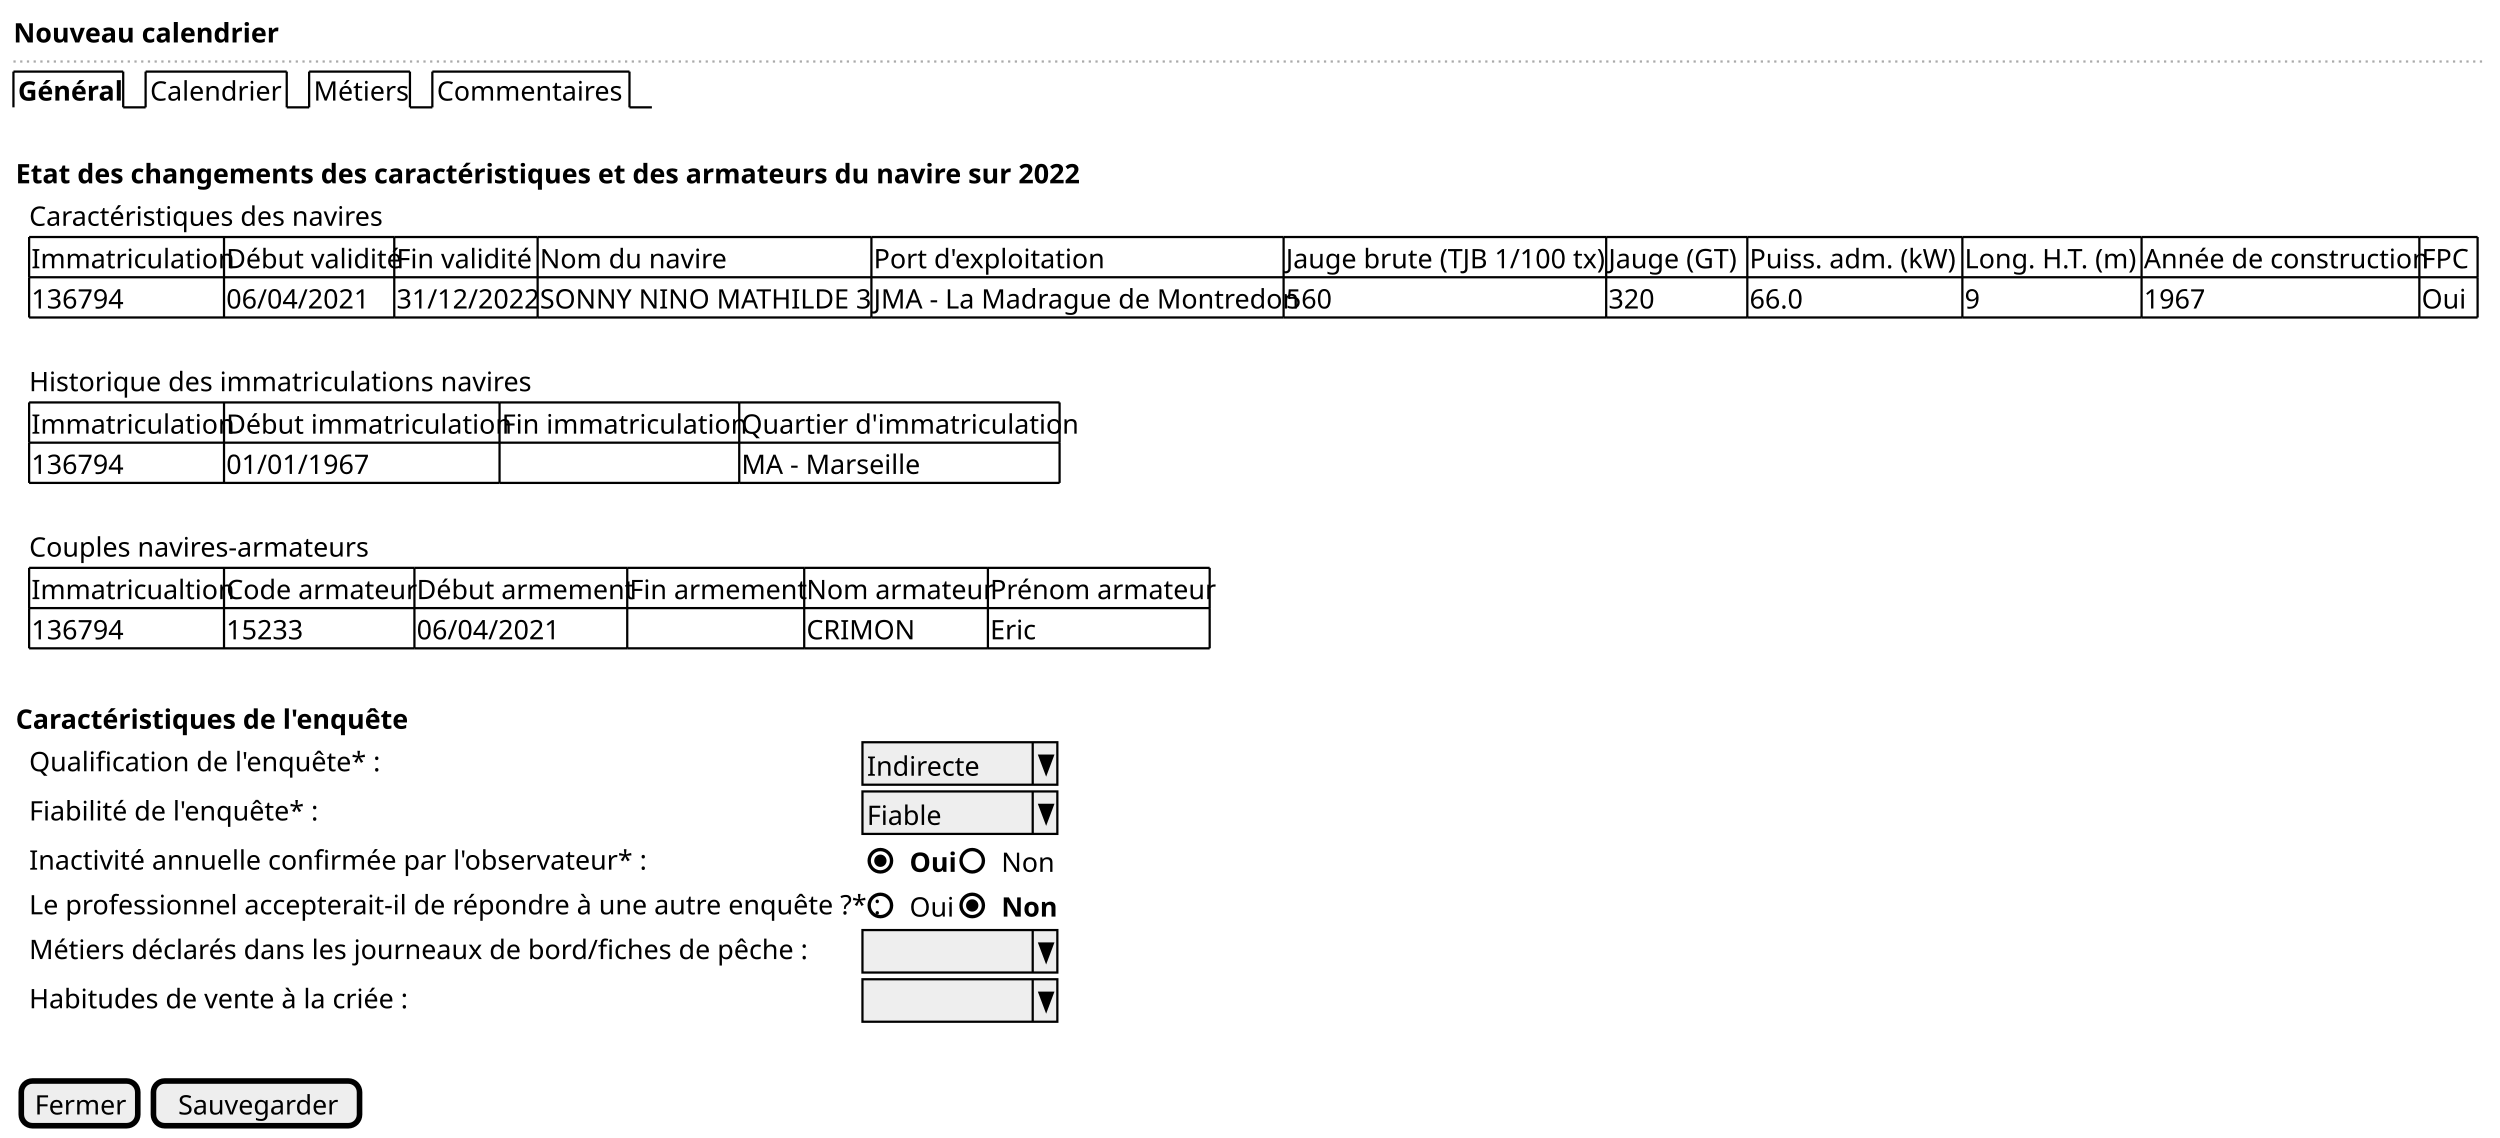
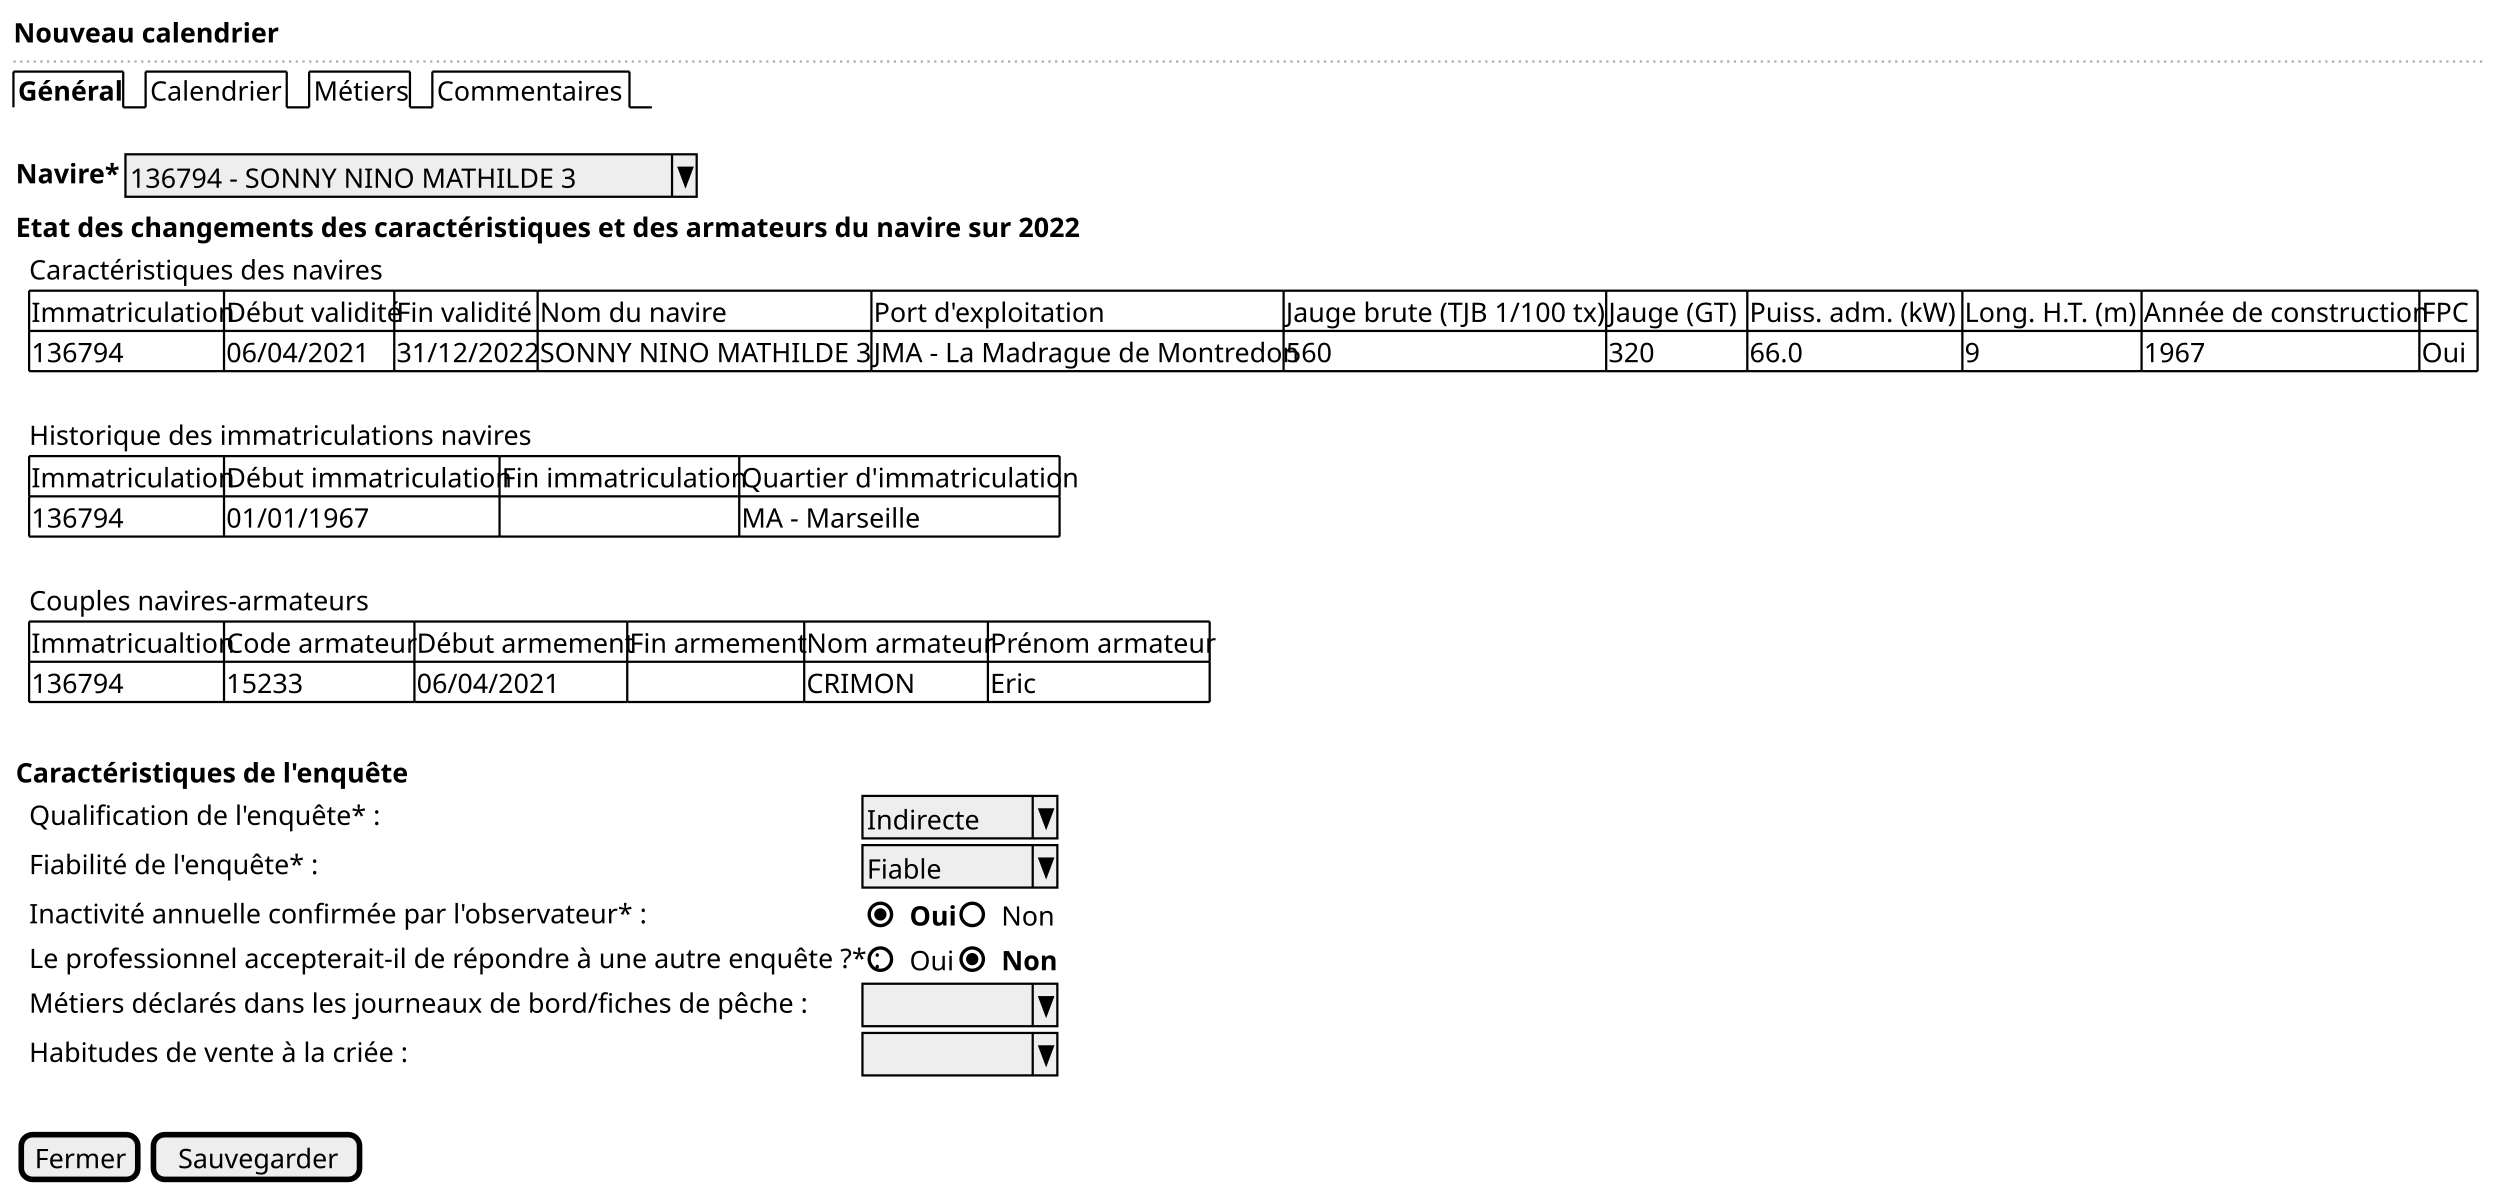
- <svg xmlns="http://www.w3.org/2000/svg" contentStyleType="text/css" height="508px" preserveAspectRatio="none" style="width:1116px;height:508px;background:#FFFFFF;" version="1.1" viewBox="0 0 1116 508" width="1116px" zoomAndPan="magnify">
+ <svg xmlns="http://www.w3.org/2000/svg" contentStyleType="text/css" height="532px" preserveAspectRatio="none" style="width:1116px;height:532px;background:#FFFFFF;" version="1.1" viewBox="0 0 1116 532" width="1116px" zoomAndPan="magnify">
  <defs />
  <g>
    <text fill="#000000" font-family="sans-serif" font-size="12" font-weight="bold" lengthAdjust="spacing" textLength="110" x="6" y="18.949">Nouveau calendrier</text>
    <line style="stroke:#AAAAAA;stroke-width:1.0;stroke-dasharray:1.0,2.0;" x1="6" x2="1109" y1="27.461" y2="27.461" />
    <text fill="#000000" font-family="sans-serif" font-size="12" font-weight="bold" lengthAdjust="spacing" textLength="44" x="8" y="44.91">Général</text>
    <line style="stroke:#000000;stroke-width:1.0;" x1="6" x2="6" y1="31.961" y2="47.922" />
    <line style="stroke:#000000;stroke-width:1.0;" x1="6" x2="55" y1="31.961" y2="31.961" />
    <line style="stroke:#000000;stroke-width:1.0;" x1="55" x2="55" y1="31.961" y2="47.922" />
    <line style="stroke:#000000;stroke-width:1.0;" x1="55" x2="65" y1="47.922" y2="47.922" />
    <text fill="#000000" font-family="sans-serif" font-size="12" lengthAdjust="spacing" textLength="58" x="67" y="44.91">Calendrier</text>
    <line style="stroke:#000000;stroke-width:1.0;" x1="65" x2="65" y1="31.961" y2="47.922" />
    <line style="stroke:#000000;stroke-width:1.0;" x1="65" x2="128" y1="31.961" y2="31.961" />
    <line style="stroke:#000000;stroke-width:1.0;" x1="128" x2="128" y1="31.961" y2="47.922" />
    <line style="stroke:#000000;stroke-width:1.0;" x1="128" x2="138" y1="47.922" y2="47.922" />
    <text fill="#000000" font-family="sans-serif" font-size="12" lengthAdjust="spacing" textLength="40" x="140" y="44.91">Métiers</text>
    <line style="stroke:#000000;stroke-width:1.0;" x1="138" x2="138" y1="31.961" y2="47.922" />
    <line style="stroke:#000000;stroke-width:1.0;" x1="138" x2="183" y1="31.961" y2="31.961" />
    <line style="stroke:#000000;stroke-width:1.0;" x1="183" x2="183" y1="31.961" y2="47.922" />
    <line style="stroke:#000000;stroke-width:1.0;" x1="183" x2="193" y1="47.922" y2="47.922" />
    <text fill="#000000" font-family="sans-serif" font-size="12" lengthAdjust="spacing" textLength="83" x="195" y="44.91">Commentaires</text>
    <line style="stroke:#000000;stroke-width:1.0;" x1="193" x2="193" y1="31.961" y2="47.922" />
    <line style="stroke:#000000;stroke-width:1.0;" x1="193" x2="281" y1="31.961" y2="31.961" />
    <line style="stroke:#000000;stroke-width:1.0;" x1="281" x2="281" y1="31.961" y2="47.922" />
    <line style="stroke:#000000;stroke-width:1.0;" x1="281" x2="291" y1="47.922" y2="47.922" />
-     <text fill="#000000" font-family="sans-serif" font-size="12" font-weight="bold" lengthAdjust="spacing" textLength="457" x="7" y="81.832">Etat des changements des caractéristiques et des armateurs du navire sur 2022</text>
-     <text fill="#000000" font-family="sans-serif" font-size="12" lengthAdjust="spacing" textLength="158" x="13" y="100.793">Caractéristiques des navires</text>
-     <text fill="#000000" font-family="sans-serif" font-size="12" lengthAdjust="spacing" textLength="85" x="14" y="119.754">Immatriculation</text>
-     <text fill="#000000" font-family="sans-serif" font-size="12" lengthAdjust="spacing" textLength="74" x="101" y="119.754">Début validité</text>
-     <text fill="#000000" font-family="sans-serif" font-size="12" lengthAdjust="spacing" textLength="58" x="177" y="119.754">Fin validité</text>
-     <text fill="#000000" font-family="sans-serif" font-size="12" lengthAdjust="spacing" textLength="80" x="241" y="119.754">Nom du navire</text>
-     <text fill="#000000" font-family="sans-serif" font-size="12" lengthAdjust="spacing" textLength="96" x="390" y="119.754">Port d'exploitation</text>
-     <text fill="#000000" font-family="sans-serif" font-size="12" lengthAdjust="spacing" textLength="142" x="574" y="119.754">Jauge brute (TJB 1/100 tx)</text>
-     <text fill="#000000" font-family="sans-serif" font-size="12" lengthAdjust="spacing" textLength="61" x="718" y="119.754">Jauge (GT)</text>
-     <text fill="#000000" font-family="sans-serif" font-size="12" lengthAdjust="spacing" textLength="94" x="781" y="119.754">Puiss. adm. (kW)</text>
-     <text fill="#000000" font-family="sans-serif" font-size="12" lengthAdjust="spacing" textLength="78" x="877" y="119.754">Long. H.T. (m)</text>
-     <text fill="#000000" font-family="sans-serif" font-size="12" lengthAdjust="spacing" textLength="122" x="957" y="119.754">Année de construction</text>
-     <text fill="#000000" font-family="sans-serif" font-size="12" lengthAdjust="spacing" textLength="24" x="1081" y="119.754">FPC</text>
-     <text fill="#000000" font-family="sans-serif" font-size="12" lengthAdjust="spacing" textLength="42" x="14" y="137.715">136794</text>
-     <text fill="#000000" font-family="sans-serif" font-size="12" lengthAdjust="spacing" textLength="62" x="101" y="137.715">06/04/2021</text>
-     <text fill="#000000" font-family="sans-serif" font-size="12" lengthAdjust="spacing" textLength="62" x="177" y="137.715">31/12/2022</text>
-     <text fill="#000000" font-family="sans-serif" font-size="12" lengthAdjust="spacing" textLength="147" x="241" y="137.715">SONNY NINO MATHILDE 3</text>
-     <text fill="#000000" font-family="sans-serif" font-size="12" lengthAdjust="spacing" textLength="182" x="390" y="137.715">JMA - La Madrague de Montredon</text>
-     <text fill="#000000" font-family="sans-serif" font-size="12" lengthAdjust="spacing" textLength="21" x="574" y="137.715">560</text>
-     <text fill="#000000" font-family="sans-serif" font-size="12" lengthAdjust="spacing" textLength="21" x="718" y="137.715">320</text>
-     <text fill="#000000" font-family="sans-serif" font-size="12" lengthAdjust="spacing" textLength="24" x="781" y="137.715">66.0</text>
-     <text fill="#000000" font-family="sans-serif" font-size="12" lengthAdjust="spacing" textLength="7" x="877" y="137.715">9</text>
-     <text fill="#000000" font-family="sans-serif" font-size="12" lengthAdjust="spacing" textLength="28" x="957" y="137.715">1967</text>
-     <text fill="#000000" font-family="sans-serif" font-size="12" lengthAdjust="spacing" textLength="19" x="1081" y="137.715">Oui</text>
-     <line style="stroke:#000000;stroke-width:1.0;" x1="13" x2="100" y1="105.805" y2="105.805" />
-     <line style="stroke:#000000;stroke-width:1.0;" x1="100" x2="176" y1="105.805" y2="105.805" />
-     <line style="stroke:#000000;stroke-width:1.0;" x1="176" x2="240" y1="105.805" y2="105.805" />
-     <line style="stroke:#000000;stroke-width:1.0;" x1="240" x2="389" y1="105.805" y2="105.805" />
-     <line style="stroke:#000000;stroke-width:1.0;" x1="389" x2="573" y1="105.805" y2="105.805" />
-     <line style="stroke:#000000;stroke-width:1.0;" x1="573" x2="717" y1="105.805" y2="105.805" />
-     <line style="stroke:#000000;stroke-width:1.0;" x1="717" x2="780" y1="105.805" y2="105.805" />
-     <line style="stroke:#000000;stroke-width:1.0;" x1="780" x2="876" y1="105.805" y2="105.805" />
-     <line style="stroke:#000000;stroke-width:1.0;" x1="876" x2="956" y1="105.805" y2="105.805" />
-     <line style="stroke:#000000;stroke-width:1.0;" x1="956" x2="1080" y1="105.805" y2="105.805" />
-     <line style="stroke:#000000;stroke-width:1.0;" x1="1080" x2="1106" y1="105.805" y2="105.805" />
-     <line style="stroke:#000000;stroke-width:1.0;" x1="13" x2="100" y1="141.727" y2="141.727" />
-     <line style="stroke:#000000;stroke-width:1.0;" x1="100" x2="176" y1="141.727" y2="141.727" />
-     <line style="stroke:#000000;stroke-width:1.0;" x1="176" x2="240" y1="141.727" y2="141.727" />
-     <line style="stroke:#000000;stroke-width:1.0;" x1="240" x2="389" y1="141.727" y2="141.727" />
-     <line style="stroke:#000000;stroke-width:1.0;" x1="389" x2="573" y1="141.727" y2="141.727" />
-     <line style="stroke:#000000;stroke-width:1.0;" x1="573" x2="717" y1="141.727" y2="141.727" />
-     <line style="stroke:#000000;stroke-width:1.0;" x1="717" x2="780" y1="141.727" y2="141.727" />
-     <line style="stroke:#000000;stroke-width:1.0;" x1="780" x2="876" y1="141.727" y2="141.727" />
-     <line style="stroke:#000000;stroke-width:1.0;" x1="876" x2="956" y1="141.727" y2="141.727" />
-     <line style="stroke:#000000;stroke-width:1.0;" x1="956" x2="1080" y1="141.727" y2="141.727" />
-     <line style="stroke:#000000;stroke-width:1.0;" x1="1080" x2="1106" y1="141.727" y2="141.727" />
-     <line style="stroke:#000000;stroke-width:1.0;" x1="13" x2="100" y1="123.766" y2="123.766" />
-     <line style="stroke:#000000;stroke-width:1.0;" x1="100" x2="176" y1="123.766" y2="123.766" />
-     <line style="stroke:#000000;stroke-width:1.0;" x1="176" x2="240" y1="123.766" y2="123.766" />
-     <line style="stroke:#000000;stroke-width:1.0;" x1="240" x2="389" y1="123.766" y2="123.766" />
-     <line style="stroke:#000000;stroke-width:1.0;" x1="389" x2="573" y1="123.766" y2="123.766" />
-     <line style="stroke:#000000;stroke-width:1.0;" x1="573" x2="717" y1="123.766" y2="123.766" />
-     <line style="stroke:#000000;stroke-width:1.0;" x1="717" x2="780" y1="123.766" y2="123.766" />
-     <line style="stroke:#000000;stroke-width:1.0;" x1="780" x2="876" y1="123.766" y2="123.766" />
-     <line style="stroke:#000000;stroke-width:1.0;" x1="876" x2="956" y1="123.766" y2="123.766" />
-     <line style="stroke:#000000;stroke-width:1.0;" x1="956" x2="1080" y1="123.766" y2="123.766" />
-     <line style="stroke:#000000;stroke-width:1.0;" x1="1080" x2="1106" y1="123.766" y2="123.766" />
-     <line style="stroke:#000000;stroke-width:1.0;" x1="13" x2="13" y1="105.805" y2="123.766" />
-     <line style="stroke:#000000;stroke-width:1.0;" x1="100" x2="100" y1="105.805" y2="123.766" />
-     <line style="stroke:#000000;stroke-width:1.0;" x1="176" x2="176" y1="105.805" y2="123.766" />
-     <line style="stroke:#000000;stroke-width:1.0;" x1="240" x2="240" y1="105.805" y2="123.766" />
-     <line style="stroke:#000000;stroke-width:1.0;" x1="389" x2="389" y1="105.805" y2="123.766" />
-     <line style="stroke:#000000;stroke-width:1.0;" x1="573" x2="573" y1="105.805" y2="123.766" />
-     <line style="stroke:#000000;stroke-width:1.0;" x1="717" x2="717" y1="105.805" y2="123.766" />
-     <line style="stroke:#000000;stroke-width:1.0;" x1="780" x2="780" y1="105.805" y2="123.766" />
-     <line style="stroke:#000000;stroke-width:1.0;" x1="876" x2="876" y1="105.805" y2="123.766" />
-     <line style="stroke:#000000;stroke-width:1.0;" x1="956" x2="956" y1="105.805" y2="123.766" />
-     <line style="stroke:#000000;stroke-width:1.0;" x1="1080" x2="1080" y1="105.805" y2="123.766" />
-     <line style="stroke:#000000;stroke-width:1.0;" x1="1106" x2="1106" y1="105.805" y2="123.766" />
-     <line style="stroke:#000000;stroke-width:1.0;" x1="13" x2="13" y1="123.766" y2="141.727" />
-     <line style="stroke:#000000;stroke-width:1.0;" x1="100" x2="100" y1="123.766" y2="141.727" />
-     <line style="stroke:#000000;stroke-width:1.0;" x1="176" x2="176" y1="123.766" y2="141.727" />
-     <line style="stroke:#000000;stroke-width:1.0;" x1="240" x2="240" y1="123.766" y2="141.727" />
-     <line style="stroke:#000000;stroke-width:1.0;" x1="389" x2="389" y1="123.766" y2="141.727" />
-     <line style="stroke:#000000;stroke-width:1.0;" x1="573" x2="573" y1="123.766" y2="141.727" />
-     <line style="stroke:#000000;stroke-width:1.0;" x1="717" x2="717" y1="123.766" y2="141.727" />
-     <line style="stroke:#000000;stroke-width:1.0;" x1="780" x2="780" y1="123.766" y2="141.727" />
-     <line style="stroke:#000000;stroke-width:1.0;" x1="876" x2="876" y1="123.766" y2="141.727" />
-     <line style="stroke:#000000;stroke-width:1.0;" x1="956" x2="956" y1="123.766" y2="141.727" />
-     <line style="stroke:#000000;stroke-width:1.0;" x1="1080" x2="1080" y1="123.766" y2="141.727" />
-     <line style="stroke:#000000;stroke-width:1.0;" x1="1106" x2="1106" y1="123.766" y2="141.727" />
-     <text fill="#000000" font-family="sans-serif" font-size="12" lengthAdjust="spacing" textLength="219" x="13" y="174.637">Historique des immatriculations navires</text>
-     <text fill="#000000" font-family="sans-serif" font-size="12" lengthAdjust="spacing" textLength="85" x="14" y="193.598">Immatriculation</text>
-     <text fill="#000000" font-family="sans-serif" font-size="12" lengthAdjust="spacing" textLength="121" x="101" y="193.598">Début immatriculation</text>
-     <text fill="#000000" font-family="sans-serif" font-size="12" lengthAdjust="spacing" textLength="105" x="224" y="193.598">Fin immatriculation</text>
-     <text fill="#000000" font-family="sans-serif" font-size="12" lengthAdjust="spacing" textLength="141" x="331" y="193.598">Quartier d'immatriculation</text>
-     <text fill="#000000" font-family="sans-serif" font-size="12" lengthAdjust="spacing" textLength="42" x="14" y="211.559">136794</text>
-     <text fill="#000000" font-family="sans-serif" font-size="12" lengthAdjust="spacing" textLength="62" x="101" y="211.559">01/01/1967</text>
-     <text fill="#000000" font-family="sans-serif" font-size="12" lengthAdjust="spacing" textLength="76" x="331" y="211.559">MA - Marseille</text>
-     <line style="stroke:#000000;stroke-width:1.0;" x1="13" x2="100" y1="179.648" y2="179.648" />
-     <line style="stroke:#000000;stroke-width:1.0;" x1="223" x2="330" y1="215.57" y2="215.57" />
-     <line style="stroke:#000000;stroke-width:1.0;" x1="100" x2="223" y1="197.609" y2="197.609" />
-     <line style="stroke:#000000;stroke-width:1.0;" x1="100" x2="223" y1="179.648" y2="179.648" />
-     <line style="stroke:#000000;stroke-width:1.0;" x1="330" x2="473" y1="215.57" y2="215.57" />
-     <line style="stroke:#000000;stroke-width:1.0;" x1="223" x2="330" y1="197.609" y2="197.609" />
-     <line style="stroke:#000000;stroke-width:1.0;" x1="223" x2="330" y1="179.648" y2="179.648" />
-     <line style="stroke:#000000;stroke-width:1.0;" x1="330" x2="473" y1="197.609" y2="197.609" />
-     <line style="stroke:#000000;stroke-width:1.0;" x1="330" x2="473" y1="179.648" y2="179.648" />
-     <line style="stroke:#000000;stroke-width:1.0;" x1="13" x2="100" y1="215.57" y2="215.57" />
-     <line style="stroke:#000000;stroke-width:1.0;" x1="100" x2="223" y1="215.57" y2="215.57" />
-     <line style="stroke:#000000;stroke-width:1.0;" x1="13" x2="100" y1="197.609" y2="197.609" />
-     <line style="stroke:#000000;stroke-width:1.0;" x1="13" x2="13" y1="179.648" y2="197.609" />
-     <line style="stroke:#000000;stroke-width:1.0;" x1="100" x2="100" y1="197.609" y2="215.57" />
-     <line style="stroke:#000000;stroke-width:1.0;" x1="100" x2="100" y1="179.648" y2="197.609" />
-     <line style="stroke:#000000;stroke-width:1.0;" x1="223" x2="223" y1="197.609" y2="215.57" />
-     <line style="stroke:#000000;stroke-width:1.0;" x1="223" x2="223" y1="179.648" y2="197.609" />
-     <line style="stroke:#000000;stroke-width:1.0;" x1="330" x2="330" y1="197.609" y2="215.57" />
-     <line style="stroke:#000000;stroke-width:1.0;" x1="473" x2="473" y1="197.609" y2="215.57" />
-     <line style="stroke:#000000;stroke-width:1.0;" x1="330" x2="330" y1="179.648" y2="197.609" />
-     <line style="stroke:#000000;stroke-width:1.0;" x1="473" x2="473" y1="179.648" y2="197.609" />
-     <line style="stroke:#000000;stroke-width:1.0;" x1="13" x2="13" y1="197.609" y2="215.57" />
-     <text fill="#000000" font-family="sans-serif" font-size="12" lengthAdjust="spacing" textLength="151" x="13" y="248.481">Couples navires-armateurs</text>
-     <text fill="#000000" font-family="sans-serif" font-size="12" lengthAdjust="spacing" textLength="85" x="14" y="267.441">Immatricualtion</text>
-     <text fill="#000000" font-family="sans-serif" font-size="12" lengthAdjust="spacing" textLength="83" x="101" y="267.441">Code armateur</text>
-     <text fill="#000000" font-family="sans-serif" font-size="12" lengthAdjust="spacing" textLength="93" x="186" y="267.441">Début armement</text>
-     <text fill="#000000" font-family="sans-serif" font-size="12" lengthAdjust="spacing" textLength="77" x="281" y="267.441">Fin armement</text>
-     <text fill="#000000" font-family="sans-serif" font-size="12" lengthAdjust="spacing" textLength="80" x="360" y="267.441">Nom armateur</text>
-     <text fill="#000000" font-family="sans-serif" font-size="12" lengthAdjust="spacing" textLength="97" x="442" y="267.441">Prénom armateur</text>
-     <text fill="#000000" font-family="sans-serif" font-size="12" lengthAdjust="spacing" textLength="42" x="14" y="285.402">136794</text>
-     <text fill="#000000" font-family="sans-serif" font-size="12" lengthAdjust="spacing" textLength="35" x="101" y="285.402">15233</text>
-     <text fill="#000000" font-family="sans-serif" font-size="12" lengthAdjust="spacing" textLength="62" x="186" y="285.402">06/04/2021</text>
-     <text fill="#000000" font-family="sans-serif" font-size="12" lengthAdjust="spacing" textLength="48" x="360" y="285.402">CRIMON</text>
-     <text fill="#000000" font-family="sans-serif" font-size="12" lengthAdjust="spacing" textLength="21" x="442" y="285.402">Eric</text>
-     <line style="stroke:#000000;stroke-width:1.0;" x1="13" x2="100" y1="253.492" y2="253.492" />
-     <line style="stroke:#000000;stroke-width:1.0;" x1="185" x2="280" y1="289.414" y2="289.414" />
-     <line style="stroke:#000000;stroke-width:1.0;" x1="100" x2="185" y1="253.492" y2="253.492" />
-     <line style="stroke:#000000;stroke-width:1.0;" x1="280" x2="359" y1="289.414" y2="289.414" />
-     <line style="stroke:#000000;stroke-width:1.0;" x1="185" x2="280" y1="253.492" y2="253.492" />
-     <line style="stroke:#000000;stroke-width:1.0;" x1="359" x2="441" y1="289.414" y2="289.414" />
-     <line style="stroke:#000000;stroke-width:1.0;" x1="280" x2="359" y1="253.492" y2="253.492" />
-     <line style="stroke:#000000;stroke-width:1.0;" x1="441" x2="540" y1="289.414" y2="289.414" />
-     <line style="stroke:#000000;stroke-width:1.0;" x1="359" x2="441" y1="253.492" y2="253.492" />
-     <line style="stroke:#000000;stroke-width:1.0;" x1="441" x2="540" y1="253.492" y2="253.492" />
-     <line style="stroke:#000000;stroke-width:1.0;" x1="13" x2="100" y1="271.453" y2="271.453" />
-     <line style="stroke:#000000;stroke-width:1.0;" x1="100" x2="185" y1="271.453" y2="271.453" />
-     <line style="stroke:#000000;stroke-width:1.0;" x1="185" x2="280" y1="271.453" y2="271.453" />
-     <line style="stroke:#000000;stroke-width:1.0;" x1="280" x2="359" y1="271.453" y2="271.453" />
-     <line style="stroke:#000000;stroke-width:1.0;" x1="359" x2="441" y1="271.453" y2="271.453" />
-     <line style="stroke:#000000;stroke-width:1.0;" x1="441" x2="540" y1="271.453" y2="271.453" />
-     <line style="stroke:#000000;stroke-width:1.0;" x1="13" x2="100" y1="289.414" y2="289.414" />
-     <line style="stroke:#000000;stroke-width:1.0;" x1="100" x2="185" y1="289.414" y2="289.414" />
-     <line style="stroke:#000000;stroke-width:1.0;" x1="13" x2="13" y1="253.492" y2="271.453" />
-     <line style="stroke:#000000;stroke-width:1.0;" x1="100" x2="100" y1="253.492" y2="271.453" />
-     <line style="stroke:#000000;stroke-width:1.0;" x1="185" x2="185" y1="253.492" y2="271.453" />
-     <line style="stroke:#000000;stroke-width:1.0;" x1="280" x2="280" y1="253.492" y2="271.453" />
-     <line style="stroke:#000000;stroke-width:1.0;" x1="359" x2="359" y1="253.492" y2="271.453" />
-     <line style="stroke:#000000;stroke-width:1.0;" x1="441" x2="441" y1="253.492" y2="271.453" />
-     <line style="stroke:#000000;stroke-width:1.0;" x1="540" x2="540" y1="253.492" y2="271.453" />
-     <line style="stroke:#000000;stroke-width:1.0;" x1="13" x2="13" y1="271.453" y2="289.414" />
-     <line style="stroke:#000000;stroke-width:1.0;" x1="100" x2="100" y1="271.453" y2="289.414" />
-     <line style="stroke:#000000;stroke-width:1.0;" x1="185" x2="185" y1="271.453" y2="289.414" />
-     <line style="stroke:#000000;stroke-width:1.0;" x1="280" x2="280" y1="271.453" y2="289.414" />
-     <line style="stroke:#000000;stroke-width:1.0;" x1="359" x2="359" y1="271.453" y2="289.414" />
-     <line style="stroke:#000000;stroke-width:1.0;" x1="441" x2="441" y1="271.453" y2="289.414" />
-     <line style="stroke:#000000;stroke-width:1.0;" x1="540" x2="540" y1="271.453" y2="289.414" />
-     <text fill="#000000" font-family="sans-serif" font-size="12" font-weight="bold" lengthAdjust="spacing" textLength="167" x="7" y="325.324">Caractéristiques de l'enquête</text>
-     <text fill="#000000" font-family="sans-serif" font-size="12" lengthAdjust="spacing" textLength="149" x="13" y="344.285">Qualification de l'enquête* :</text>
-     <rect fill="#EEEEEE" height="18.961" style="stroke:#000000;stroke-width:1.0;" width="87" x="385" y="331.336" />
-     <text fill="#000000" font-family="sans-serif" font-size="12" lengthAdjust="spacing" textLength="47" x="387" y="346.285">Indirecte</text>
-     <line style="stroke:#000000;stroke-width:1.0;" x1="461" x2="461" y1="331.336" y2="350.297" />
-     <polygon fill="#000000" points="464,337.336,470,337.336,467,345.297" style="stroke:#000000;stroke-width:1.0;" />
-     <text fill="#000000" font-family="sans-serif" font-size="12" lengthAdjust="spacing" textLength="124" x="13" y="366.246">Fiabilité de l'enquête* :</text>
-     <rect fill="#EEEEEE" height="18.961" style="stroke:#000000;stroke-width:1.0;" width="87" x="385" y="353.297" />
-     <text fill="#000000" font-family="sans-serif" font-size="12" lengthAdjust="spacing" textLength="34" x="387" y="368.246">Fiable</text>
-     <line style="stroke:#000000;stroke-width:1.0;" x1="461" x2="461" y1="353.297" y2="372.258" />
-     <polygon fill="#000000" points="464,359.297,470,359.297,467,367.258" style="stroke:#000000;stroke-width:1.0;" />
-     <text fill="#000000" font-family="sans-serif" font-size="12" lengthAdjust="spacing" textLength="261" x="13" y="388.207">Inactivité annuelle confirmée par l'observateur* :</text>
-     <text fill="#000000" font-family="sans-serif" font-size="12" font-weight="bold" lengthAdjust="spacing" textLength="19" x="406" y="389.207">Oui</text>
-     <ellipse cx="393" cy="384.238" fill="none" rx="5" ry="5" style="stroke:#000000;stroke-width:1.5;" />
-     <ellipse cx="393" cy="384.238" fill="#000000" rx="2" ry="2" style="stroke:#000000;stroke-width:1.5;" />
-     <text fill="#000000" font-family="sans-serif" font-size="12" lengthAdjust="spacing" textLength="23" x="447" y="389.207">Non</text>
-     <ellipse cx="434" cy="384.238" fill="none" rx="5" ry="5" style="stroke:#000000;stroke-width:1.5;" />
-     <text fill="#000000" font-family="sans-serif" font-size="12" lengthAdjust="spacing" textLength="370" x="13" y="408.168">Le professionnel accepterait-il de répondre à une autre enquête ?* :</text>
-     <text fill="#000000" font-family="sans-serif" font-size="12" lengthAdjust="spacing" textLength="19" x="406" y="409.168">Oui</text>
-     <ellipse cx="393" cy="404.199" fill="none" rx="5" ry="5" style="stroke:#000000;stroke-width:1.5;" />
-     <text fill="#000000" font-family="sans-serif" font-size="12" font-weight="bold" lengthAdjust="spacing" textLength="22" x="447" y="409.168">Non</text>
-     <ellipse cx="434" cy="404.199" fill="none" rx="5" ry="5" style="stroke:#000000;stroke-width:1.5;" />
-     <ellipse cx="434" cy="404.199" fill="#000000" rx="2" ry="2" style="stroke:#000000;stroke-width:1.5;" />
-     <text fill="#000000" font-family="sans-serif" font-size="12" lengthAdjust="spacing" textLength="340" x="13" y="428.129">Métiers déclarés dans les journeaux de bord/fiches de pêche :</text>
-     <rect fill="#EEEEEE" height="18.961" style="stroke:#000000;stroke-width:1.0;" width="87" x="385" y="415.18" />
-     <text fill="#000000" font-family="sans-serif" font-size="12" lengthAdjust="spacing" textLength="3" x="387" y="430.129"> </text>
-     <line style="stroke:#000000;stroke-width:1.0;" x1="461" x2="461" y1="415.18" y2="434.141" />
-     <polygon fill="#000000" points="464,421.18,470,421.18,467,429.141" style="stroke:#000000;stroke-width:1.0;" />
-     <text fill="#000000" font-family="sans-serif" font-size="12" lengthAdjust="spacing" textLength="165" x="13" y="450.09">Habitudes de vente à la criée :</text>
-     <rect fill="#EEEEEE" height="18.961" style="stroke:#000000;stroke-width:1.0;" width="87" x="385" y="437.141" />
-     <text fill="#000000" font-family="sans-serif" font-size="12" lengthAdjust="spacing" textLength="3" x="387" y="452.09"> </text>
-     <line style="stroke:#000000;stroke-width:1.0;" x1="461" x2="461" y1="437.141" y2="456.102" />
-     <polygon fill="#000000" points="464,443.141,470,443.141,467,451.102" style="stroke:#000000;stroke-width:1.0;" />
-     <rect fill="#EEEEEE" height="19.961" rx="5" ry="5" style="stroke:#000000;stroke-width:2.5;" width="52" x="9.5" y="482.562" />
-     <text fill="#000000" font-family="sans-serif" font-size="12" lengthAdjust="spacing" textLength="40" x="15.5" y="497.512">Fermer</text>
-     <rect fill="#EEEEEE" height="19.961" rx="5" ry="5" style="stroke:#000000;stroke-width:2.5;" width="92" x="68.5" y="482.562" />
-     <text fill="#000000" font-family="sans-serif" font-size="12" lengthAdjust="spacing" textLength="70" x="79.5" y="497.512">Sauvegarder</text>
+     <text fill="#000000" font-family="sans-serif" font-size="12" font-weight="bold" lengthAdjust="spacing" textLength="47" x="7" y="81.832">Navire* :</text>
+     <rect fill="#EEEEEE" height="18.961" style="stroke:#000000;stroke-width:1.0;" width="255" x="56" y="68.883" />
+     <text fill="#000000" font-family="sans-serif" font-size="12" lengthAdjust="spacing" textLength="199" x="58" y="83.832">136794 - SONNY NINO MATHILDE 3</text>
+     <line style="stroke:#000000;stroke-width:1.0;" x1="300" x2="300" y1="68.883" y2="87.844" />
+     <polygon fill="#000000" points="303,74.883,309,74.883,306,82.844" style="stroke:#000000;stroke-width:1.0;" />
+     <text fill="#000000" font-family="sans-serif" font-size="12" font-weight="bold" lengthAdjust="spacing" textLength="457" x="7" y="105.793">Etat des changements des caractéristiques et des armateurs du navire sur 2022</text>
+     <text fill="#000000" font-family="sans-serif" font-size="12" lengthAdjust="spacing" textLength="158" x="13" y="124.754">Caractéristiques des navires</text>
+     <text fill="#000000" font-family="sans-serif" font-size="12" lengthAdjust="spacing" textLength="85" x="14" y="143.715">Immatriculation</text>
+     <text fill="#000000" font-family="sans-serif" font-size="12" lengthAdjust="spacing" textLength="74" x="101" y="143.715">Début validité</text>
+     <text fill="#000000" font-family="sans-serif" font-size="12" lengthAdjust="spacing" textLength="58" x="177" y="143.715">Fin validité</text>
+     <text fill="#000000" font-family="sans-serif" font-size="12" lengthAdjust="spacing" textLength="80" x="241" y="143.715">Nom du navire</text>
+     <text fill="#000000" font-family="sans-serif" font-size="12" lengthAdjust="spacing" textLength="96" x="390" y="143.715">Port d'exploitation</text>
+     <text fill="#000000" font-family="sans-serif" font-size="12" lengthAdjust="spacing" textLength="142" x="574" y="143.715">Jauge brute (TJB 1/100 tx)</text>
+     <text fill="#000000" font-family="sans-serif" font-size="12" lengthAdjust="spacing" textLength="61" x="718" y="143.715">Jauge (GT)</text>
+     <text fill="#000000" font-family="sans-serif" font-size="12" lengthAdjust="spacing" textLength="94" x="781" y="143.715">Puiss. adm. (kW)</text>
+     <text fill="#000000" font-family="sans-serif" font-size="12" lengthAdjust="spacing" textLength="78" x="877" y="143.715">Long. H.T. (m)</text>
+     <text fill="#000000" font-family="sans-serif" font-size="12" lengthAdjust="spacing" textLength="122" x="957" y="143.715">Année de construction</text>
+     <text fill="#000000" font-family="sans-serif" font-size="12" lengthAdjust="spacing" textLength="24" x="1081" y="143.715">FPC</text>
+     <text fill="#000000" font-family="sans-serif" font-size="12" lengthAdjust="spacing" textLength="42" x="14" y="161.676">136794</text>
+     <text fill="#000000" font-family="sans-serif" font-size="12" lengthAdjust="spacing" textLength="62" x="101" y="161.676">06/04/2021</text>
+     <text fill="#000000" font-family="sans-serif" font-size="12" lengthAdjust="spacing" textLength="62" x="177" y="161.676">31/12/2022</text>
+     <text fill="#000000" font-family="sans-serif" font-size="12" lengthAdjust="spacing" textLength="147" x="241" y="161.676">SONNY NINO MATHILDE 3</text>
+     <text fill="#000000" font-family="sans-serif" font-size="12" lengthAdjust="spacing" textLength="182" x="390" y="161.676">JMA - La Madrague de Montredon</text>
+     <text fill="#000000" font-family="sans-serif" font-size="12" lengthAdjust="spacing" textLength="21" x="574" y="161.676">560</text>
+     <text fill="#000000" font-family="sans-serif" font-size="12" lengthAdjust="spacing" textLength="21" x="718" y="161.676">320</text>
+     <text fill="#000000" font-family="sans-serif" font-size="12" lengthAdjust="spacing" textLength="24" x="781" y="161.676">66.0</text>
+     <text fill="#000000" font-family="sans-serif" font-size="12" lengthAdjust="spacing" textLength="7" x="877" y="161.676">9</text>
+     <text fill="#000000" font-family="sans-serif" font-size="12" lengthAdjust="spacing" textLength="28" x="957" y="161.676">1967</text>
+     <text fill="#000000" font-family="sans-serif" font-size="12" lengthAdjust="spacing" textLength="19" x="1081" y="161.676">Oui</text>
+     <line style="stroke:#000000;stroke-width:1.0;" x1="13" x2="100" y1="129.766" y2="129.766" />
+     <line style="stroke:#000000;stroke-width:1.0;" x1="100" x2="176" y1="129.766" y2="129.766" />
+     <line style="stroke:#000000;stroke-width:1.0;" x1="176" x2="240" y1="129.766" y2="129.766" />
+     <line style="stroke:#000000;stroke-width:1.0;" x1="240" x2="389" y1="129.766" y2="129.766" />
+     <line style="stroke:#000000;stroke-width:1.0;" x1="389" x2="573" y1="129.766" y2="129.766" />
+     <line style="stroke:#000000;stroke-width:1.0;" x1="573" x2="717" y1="129.766" y2="129.766" />
+     <line style="stroke:#000000;stroke-width:1.0;" x1="717" x2="780" y1="129.766" y2="129.766" />
+     <line style="stroke:#000000;stroke-width:1.0;" x1="780" x2="876" y1="129.766" y2="129.766" />
+     <line style="stroke:#000000;stroke-width:1.0;" x1="876" x2="956" y1="129.766" y2="129.766" />
+     <line style="stroke:#000000;stroke-width:1.0;" x1="956" x2="1080" y1="129.766" y2="129.766" />
+     <line style="stroke:#000000;stroke-width:1.0;" x1="1080" x2="1106" y1="129.766" y2="129.766" />
+     <line style="stroke:#000000;stroke-width:1.0;" x1="13" x2="100" y1="165.688" y2="165.688" />
+     <line style="stroke:#000000;stroke-width:1.0;" x1="100" x2="176" y1="165.688" y2="165.688" />
+     <line style="stroke:#000000;stroke-width:1.0;" x1="176" x2="240" y1="165.688" y2="165.688" />
+     <line style="stroke:#000000;stroke-width:1.0;" x1="240" x2="389" y1="165.688" y2="165.688" />
+     <line style="stroke:#000000;stroke-width:1.0;" x1="389" x2="573" y1="165.688" y2="165.688" />
+     <line style="stroke:#000000;stroke-width:1.0;" x1="573" x2="717" y1="165.688" y2="165.688" />
+     <line style="stroke:#000000;stroke-width:1.0;" x1="717" x2="780" y1="165.688" y2="165.688" />
+     <line style="stroke:#000000;stroke-width:1.0;" x1="780" x2="876" y1="165.688" y2="165.688" />
+     <line style="stroke:#000000;stroke-width:1.0;" x1="876" x2="956" y1="165.688" y2="165.688" />
+     <line style="stroke:#000000;stroke-width:1.0;" x1="956" x2="1080" y1="165.688" y2="165.688" />
+     <line style="stroke:#000000;stroke-width:1.0;" x1="1080" x2="1106" y1="165.688" y2="165.688" />
+     <line style="stroke:#000000;stroke-width:1.0;" x1="13" x2="100" y1="147.727" y2="147.727" />
+     <line style="stroke:#000000;stroke-width:1.0;" x1="100" x2="176" y1="147.727" y2="147.727" />
+     <line style="stroke:#000000;stroke-width:1.0;" x1="176" x2="240" y1="147.727" y2="147.727" />
+     <line style="stroke:#000000;stroke-width:1.0;" x1="240" x2="389" y1="147.727" y2="147.727" />
+     <line style="stroke:#000000;stroke-width:1.0;" x1="389" x2="573" y1="147.727" y2="147.727" />
+     <line style="stroke:#000000;stroke-width:1.0;" x1="573" x2="717" y1="147.727" y2="147.727" />
+     <line style="stroke:#000000;stroke-width:1.0;" x1="717" x2="780" y1="147.727" y2="147.727" />
+     <line style="stroke:#000000;stroke-width:1.0;" x1="780" x2="876" y1="147.727" y2="147.727" />
+     <line style="stroke:#000000;stroke-width:1.0;" x1="876" x2="956" y1="147.727" y2="147.727" />
+     <line style="stroke:#000000;stroke-width:1.0;" x1="956" x2="1080" y1="147.727" y2="147.727" />
+     <line style="stroke:#000000;stroke-width:1.0;" x1="1080" x2="1106" y1="147.727" y2="147.727" />
+     <line style="stroke:#000000;stroke-width:1.0;" x1="13" x2="13" y1="129.766" y2="147.727" />
+     <line style="stroke:#000000;stroke-width:1.0;" x1="100" x2="100" y1="129.766" y2="147.727" />
+     <line style="stroke:#000000;stroke-width:1.0;" x1="176" x2="176" y1="129.766" y2="147.727" />
+     <line style="stroke:#000000;stroke-width:1.0;" x1="240" x2="240" y1="129.766" y2="147.727" />
+     <line style="stroke:#000000;stroke-width:1.0;" x1="389" x2="389" y1="129.766" y2="147.727" />
+     <line style="stroke:#000000;stroke-width:1.0;" x1="573" x2="573" y1="129.766" y2="147.727" />
+     <line style="stroke:#000000;stroke-width:1.0;" x1="717" x2="717" y1="129.766" y2="147.727" />
+     <line style="stroke:#000000;stroke-width:1.0;" x1="780" x2="780" y1="129.766" y2="147.727" />
+     <line style="stroke:#000000;stroke-width:1.0;" x1="876" x2="876" y1="129.766" y2="147.727" />
+     <line style="stroke:#000000;stroke-width:1.0;" x1="956" x2="956" y1="129.766" y2="147.727" />
+     <line style="stroke:#000000;stroke-width:1.0;" x1="1080" x2="1080" y1="129.766" y2="147.727" />
+     <line style="stroke:#000000;stroke-width:1.0;" x1="1106" x2="1106" y1="129.766" y2="147.727" />
+     <line style="stroke:#000000;stroke-width:1.0;" x1="13" x2="13" y1="147.727" y2="165.688" />
+     <line style="stroke:#000000;stroke-width:1.0;" x1="100" x2="100" y1="147.727" y2="165.688" />
+     <line style="stroke:#000000;stroke-width:1.0;" x1="176" x2="176" y1="147.727" y2="165.688" />
+     <line style="stroke:#000000;stroke-width:1.0;" x1="240" x2="240" y1="147.727" y2="165.688" />
+     <line style="stroke:#000000;stroke-width:1.0;" x1="389" x2="389" y1="147.727" y2="165.688" />
+     <line style="stroke:#000000;stroke-width:1.0;" x1="573" x2="573" y1="147.727" y2="165.688" />
+     <line style="stroke:#000000;stroke-width:1.0;" x1="717" x2="717" y1="147.727" y2="165.688" />
+     <line style="stroke:#000000;stroke-width:1.0;" x1="780" x2="780" y1="147.727" y2="165.688" />
+     <line style="stroke:#000000;stroke-width:1.0;" x1="876" x2="876" y1="147.727" y2="165.688" />
+     <line style="stroke:#000000;stroke-width:1.0;" x1="956" x2="956" y1="147.727" y2="165.688" />
+     <line style="stroke:#000000;stroke-width:1.0;" x1="1080" x2="1080" y1="147.727" y2="165.688" />
+     <line style="stroke:#000000;stroke-width:1.0;" x1="1106" x2="1106" y1="147.727" y2="165.688" />
+     <text fill="#000000" font-family="sans-serif" font-size="12" lengthAdjust="spacing" textLength="219" x="13" y="198.598">Historique des immatriculations navires</text>
+     <text fill="#000000" font-family="sans-serif" font-size="12" lengthAdjust="spacing" textLength="85" x="14" y="217.559">Immatriculation</text>
+     <text fill="#000000" font-family="sans-serif" font-size="12" lengthAdjust="spacing" textLength="121" x="101" y="217.559">Début immatriculation</text>
+     <text fill="#000000" font-family="sans-serif" font-size="12" lengthAdjust="spacing" textLength="105" x="224" y="217.559">Fin immatriculation</text>
+     <text fill="#000000" font-family="sans-serif" font-size="12" lengthAdjust="spacing" textLength="141" x="331" y="217.559">Quartier d'immatriculation</text>
+     <text fill="#000000" font-family="sans-serif" font-size="12" lengthAdjust="spacing" textLength="42" x="14" y="235.519">136794</text>
+     <text fill="#000000" font-family="sans-serif" font-size="12" lengthAdjust="spacing" textLength="62" x="101" y="235.519">01/01/1967</text>
+     <text fill="#000000" font-family="sans-serif" font-size="12" lengthAdjust="spacing" textLength="76" x="331" y="235.519">MA - Marseille</text>
+     <line style="stroke:#000000;stroke-width:1.0;" x1="13" x2="100" y1="203.609" y2="203.609" />
+     <line style="stroke:#000000;stroke-width:1.0;" x1="223" x2="330" y1="239.531" y2="239.531" />
+     <line style="stroke:#000000;stroke-width:1.0;" x1="100" x2="223" y1="221.57" y2="221.57" />
+     <line style="stroke:#000000;stroke-width:1.0;" x1="100" x2="223" y1="203.609" y2="203.609" />
+     <line style="stroke:#000000;stroke-width:1.0;" x1="330" x2="473" y1="239.531" y2="239.531" />
+     <line style="stroke:#000000;stroke-width:1.0;" x1="223" x2="330" y1="221.57" y2="221.57" />
+     <line style="stroke:#000000;stroke-width:1.0;" x1="223" x2="330" y1="203.609" y2="203.609" />
+     <line style="stroke:#000000;stroke-width:1.0;" x1="330" x2="473" y1="221.57" y2="221.57" />
+     <line style="stroke:#000000;stroke-width:1.0;" x1="330" x2="473" y1="203.609" y2="203.609" />
+     <line style="stroke:#000000;stroke-width:1.0;" x1="13" x2="100" y1="239.531" y2="239.531" />
+     <line style="stroke:#000000;stroke-width:1.0;" x1="100" x2="223" y1="239.531" y2="239.531" />
+     <line style="stroke:#000000;stroke-width:1.0;" x1="13" x2="100" y1="221.57" y2="221.57" />
+     <line style="stroke:#000000;stroke-width:1.0;" x1="13" x2="13" y1="203.609" y2="221.57" />
+     <line style="stroke:#000000;stroke-width:1.0;" x1="100" x2="100" y1="221.57" y2="239.531" />
+     <line style="stroke:#000000;stroke-width:1.0;" x1="100" x2="100" y1="203.609" y2="221.57" />
+     <line style="stroke:#000000;stroke-width:1.0;" x1="223" x2="223" y1="221.57" y2="239.531" />
+     <line style="stroke:#000000;stroke-width:1.0;" x1="223" x2="223" y1="203.609" y2="221.57" />
+     <line style="stroke:#000000;stroke-width:1.0;" x1="330" x2="330" y1="221.57" y2="239.531" />
+     <line style="stroke:#000000;stroke-width:1.0;" x1="473" x2="473" y1="221.57" y2="239.531" />
+     <line style="stroke:#000000;stroke-width:1.0;" x1="330" x2="330" y1="203.609" y2="221.57" />
+     <line style="stroke:#000000;stroke-width:1.0;" x1="473" x2="473" y1="203.609" y2="221.57" />
+     <line style="stroke:#000000;stroke-width:1.0;" x1="13" x2="13" y1="221.57" y2="239.531" />
+     <text fill="#000000" font-family="sans-serif" font-size="12" lengthAdjust="spacing" textLength="151" x="13" y="272.441">Couples navires-armateurs</text>
+     <text fill="#000000" font-family="sans-serif" font-size="12" lengthAdjust="spacing" textLength="85" x="14" y="291.402">Immatricualtion</text>
+     <text fill="#000000" font-family="sans-serif" font-size="12" lengthAdjust="spacing" textLength="83" x="101" y="291.402">Code armateur</text>
+     <text fill="#000000" font-family="sans-serif" font-size="12" lengthAdjust="spacing" textLength="93" x="186" y="291.402">Début armement</text>
+     <text fill="#000000" font-family="sans-serif" font-size="12" lengthAdjust="spacing" textLength="77" x="281" y="291.402">Fin armement</text>
+     <text fill="#000000" font-family="sans-serif" font-size="12" lengthAdjust="spacing" textLength="80" x="360" y="291.402">Nom armateur</text>
+     <text fill="#000000" font-family="sans-serif" font-size="12" lengthAdjust="spacing" textLength="97" x="442" y="291.402">Prénom armateur</text>
+     <text fill="#000000" font-family="sans-serif" font-size="12" lengthAdjust="spacing" textLength="42" x="14" y="309.363">136794</text>
+     <text fill="#000000" font-family="sans-serif" font-size="12" lengthAdjust="spacing" textLength="35" x="101" y="309.363">15233</text>
+     <text fill="#000000" font-family="sans-serif" font-size="12" lengthAdjust="spacing" textLength="62" x="186" y="309.363">06/04/2021</text>
+     <text fill="#000000" font-family="sans-serif" font-size="12" lengthAdjust="spacing" textLength="48" x="360" y="309.363">CRIMON</text>
+     <text fill="#000000" font-family="sans-serif" font-size="12" lengthAdjust="spacing" textLength="21" x="442" y="309.363">Eric</text>
+     <line style="stroke:#000000;stroke-width:1.0;" x1="13" x2="100" y1="277.453" y2="277.453" />
+     <line style="stroke:#000000;stroke-width:1.0;" x1="185" x2="280" y1="313.375" y2="313.375" />
+     <line style="stroke:#000000;stroke-width:1.0;" x1="100" x2="185" y1="277.453" y2="277.453" />
+     <line style="stroke:#000000;stroke-width:1.0;" x1="280" x2="359" y1="313.375" y2="313.375" />
+     <line style="stroke:#000000;stroke-width:1.0;" x1="185" x2="280" y1="277.453" y2="277.453" />
+     <line style="stroke:#000000;stroke-width:1.0;" x1="359" x2="441" y1="313.375" y2="313.375" />
+     <line style="stroke:#000000;stroke-width:1.0;" x1="280" x2="359" y1="277.453" y2="277.453" />
+     <line style="stroke:#000000;stroke-width:1.0;" x1="441" x2="540" y1="313.375" y2="313.375" />
+     <line style="stroke:#000000;stroke-width:1.0;" x1="359" x2="441" y1="277.453" y2="277.453" />
+     <line style="stroke:#000000;stroke-width:1.0;" x1="441" x2="540" y1="277.453" y2="277.453" />
+     <line style="stroke:#000000;stroke-width:1.0;" x1="13" x2="100" y1="295.414" y2="295.414" />
+     <line style="stroke:#000000;stroke-width:1.0;" x1="100" x2="185" y1="295.414" y2="295.414" />
+     <line style="stroke:#000000;stroke-width:1.0;" x1="185" x2="280" y1="295.414" y2="295.414" />
+     <line style="stroke:#000000;stroke-width:1.0;" x1="280" x2="359" y1="295.414" y2="295.414" />
+     <line style="stroke:#000000;stroke-width:1.0;" x1="359" x2="441" y1="295.414" y2="295.414" />
+     <line style="stroke:#000000;stroke-width:1.0;" x1="441" x2="540" y1="295.414" y2="295.414" />
+     <line style="stroke:#000000;stroke-width:1.0;" x1="13" x2="100" y1="313.375" y2="313.375" />
+     <line style="stroke:#000000;stroke-width:1.0;" x1="100" x2="185" y1="313.375" y2="313.375" />
+     <line style="stroke:#000000;stroke-width:1.0;" x1="13" x2="13" y1="277.453" y2="295.414" />
+     <line style="stroke:#000000;stroke-width:1.0;" x1="100" x2="100" y1="277.453" y2="295.414" />
+     <line style="stroke:#000000;stroke-width:1.0;" x1="185" x2="185" y1="277.453" y2="295.414" />
+     <line style="stroke:#000000;stroke-width:1.0;" x1="280" x2="280" y1="277.453" y2="295.414" />
+     <line style="stroke:#000000;stroke-width:1.0;" x1="359" x2="359" y1="277.453" y2="295.414" />
+     <line style="stroke:#000000;stroke-width:1.0;" x1="441" x2="441" y1="277.453" y2="295.414" />
+     <line style="stroke:#000000;stroke-width:1.0;" x1="540" x2="540" y1="277.453" y2="295.414" />
+     <line style="stroke:#000000;stroke-width:1.0;" x1="13" x2="13" y1="295.414" y2="313.375" />
+     <line style="stroke:#000000;stroke-width:1.0;" x1="100" x2="100" y1="295.414" y2="313.375" />
+     <line style="stroke:#000000;stroke-width:1.0;" x1="185" x2="185" y1="295.414" y2="313.375" />
+     <line style="stroke:#000000;stroke-width:1.0;" x1="280" x2="280" y1="295.414" y2="313.375" />
+     <line style="stroke:#000000;stroke-width:1.0;" x1="359" x2="359" y1="295.414" y2="313.375" />
+     <line style="stroke:#000000;stroke-width:1.0;" x1="441" x2="441" y1="295.414" y2="313.375" />
+     <line style="stroke:#000000;stroke-width:1.0;" x1="540" x2="540" y1="295.414" y2="313.375" />
+     <text fill="#000000" font-family="sans-serif" font-size="12" font-weight="bold" lengthAdjust="spacing" textLength="167" x="7" y="349.285">Caractéristiques de l'enquête</text>
+     <text fill="#000000" font-family="sans-serif" font-size="12" lengthAdjust="spacing" textLength="149" x="13" y="368.246">Qualification de l'enquête* :</text>
+     <rect fill="#EEEEEE" height="18.961" style="stroke:#000000;stroke-width:1.0;" width="87" x="385" y="355.297" />
+     <text fill="#000000" font-family="sans-serif" font-size="12" lengthAdjust="spacing" textLength="47" x="387" y="370.246">Indirecte</text>
+     <line style="stroke:#000000;stroke-width:1.0;" x1="461" x2="461" y1="355.297" y2="374.258" />
+     <polygon fill="#000000" points="464,361.297,470,361.297,467,369.258" style="stroke:#000000;stroke-width:1.0;" />
+     <text fill="#000000" font-family="sans-serif" font-size="12" lengthAdjust="spacing" textLength="124" x="13" y="390.207">Fiabilité de l'enquête* :</text>
+     <rect fill="#EEEEEE" height="18.961" style="stroke:#000000;stroke-width:1.0;" width="87" x="385" y="377.258" />
+     <text fill="#000000" font-family="sans-serif" font-size="12" lengthAdjust="spacing" textLength="34" x="387" y="392.207">Fiable</text>
+     <line style="stroke:#000000;stroke-width:1.0;" x1="461" x2="461" y1="377.258" y2="396.219" />
+     <polygon fill="#000000" points="464,383.258,470,383.258,467,391.219" style="stroke:#000000;stroke-width:1.0;" />
+     <text fill="#000000" font-family="sans-serif" font-size="12" lengthAdjust="spacing" textLength="261" x="13" y="412.168">Inactivité annuelle confirmée par l'observateur* :</text>
+     <text fill="#000000" font-family="sans-serif" font-size="12" font-weight="bold" lengthAdjust="spacing" textLength="19" x="406" y="413.168">Oui</text>
+     <ellipse cx="393" cy="408.199" fill="none" rx="5" ry="5" style="stroke:#000000;stroke-width:1.5;" />
+     <ellipse cx="393" cy="408.199" fill="#000000" rx="2" ry="2" style="stroke:#000000;stroke-width:1.5;" />
+     <text fill="#000000" font-family="sans-serif" font-size="12" lengthAdjust="spacing" textLength="23" x="447" y="413.168">Non</text>
+     <ellipse cx="434" cy="408.199" fill="none" rx="5" ry="5" style="stroke:#000000;stroke-width:1.5;" />
+     <text fill="#000000" font-family="sans-serif" font-size="12" lengthAdjust="spacing" textLength="370" x="13" y="432.129">Le professionnel accepterait-il de répondre à une autre enquête ?* :</text>
+     <text fill="#000000" font-family="sans-serif" font-size="12" lengthAdjust="spacing" textLength="19" x="406" y="433.129">Oui</text>
+     <ellipse cx="393" cy="428.16" fill="none" rx="5" ry="5" style="stroke:#000000;stroke-width:1.5;" />
+     <text fill="#000000" font-family="sans-serif" font-size="12" font-weight="bold" lengthAdjust="spacing" textLength="22" x="447" y="433.129">Non</text>
+     <ellipse cx="434" cy="428.16" fill="none" rx="5" ry="5" style="stroke:#000000;stroke-width:1.5;" />
+     <ellipse cx="434" cy="428.16" fill="#000000" rx="2" ry="2" style="stroke:#000000;stroke-width:1.5;" />
+     <text fill="#000000" font-family="sans-serif" font-size="12" lengthAdjust="spacing" textLength="340" x="13" y="452.09">Métiers déclarés dans les journeaux de bord/fiches de pêche :</text>
+     <rect fill="#EEEEEE" height="18.961" style="stroke:#000000;stroke-width:1.0;" width="87" x="385" y="439.141" />
+     <text fill="#000000" font-family="sans-serif" font-size="12" lengthAdjust="spacing" textLength="3" x="387" y="454.09"> </text>
+     <line style="stroke:#000000;stroke-width:1.0;" x1="461" x2="461" y1="439.141" y2="458.102" />
+     <polygon fill="#000000" points="464,445.141,470,445.141,467,453.102" style="stroke:#000000;stroke-width:1.0;" />
+     <text fill="#000000" font-family="sans-serif" font-size="12" lengthAdjust="spacing" textLength="165" x="13" y="474.051">Habitudes de vente à la criée :</text>
+     <rect fill="#EEEEEE" height="18.961" style="stroke:#000000;stroke-width:1.0;" width="87" x="385" y="461.102" />
+     <text fill="#000000" font-family="sans-serif" font-size="12" lengthAdjust="spacing" textLength="3" x="387" y="476.051"> </text>
+     <line style="stroke:#000000;stroke-width:1.0;" x1="461" x2="461" y1="461.102" y2="480.062" />
+     <polygon fill="#000000" points="464,467.102,470,467.102,467,475.062" style="stroke:#000000;stroke-width:1.0;" />
+     <rect fill="#EEEEEE" height="19.961" rx="5" ry="5" style="stroke:#000000;stroke-width:2.5;" width="52" x="9.5" y="506.523" />
+     <text fill="#000000" font-family="sans-serif" font-size="12" lengthAdjust="spacing" textLength="40" x="15.5" y="521.473">Fermer</text>
+     <rect fill="#EEEEEE" height="19.961" rx="5" ry="5" style="stroke:#000000;stroke-width:2.5;" width="92" x="68.5" y="506.523" />
+     <text fill="#000000" font-family="sans-serif" font-size="12" lengthAdjust="spacing" textLength="70" x="79.5" y="521.473">Sauvegarder</text>
  </g>
</svg>
